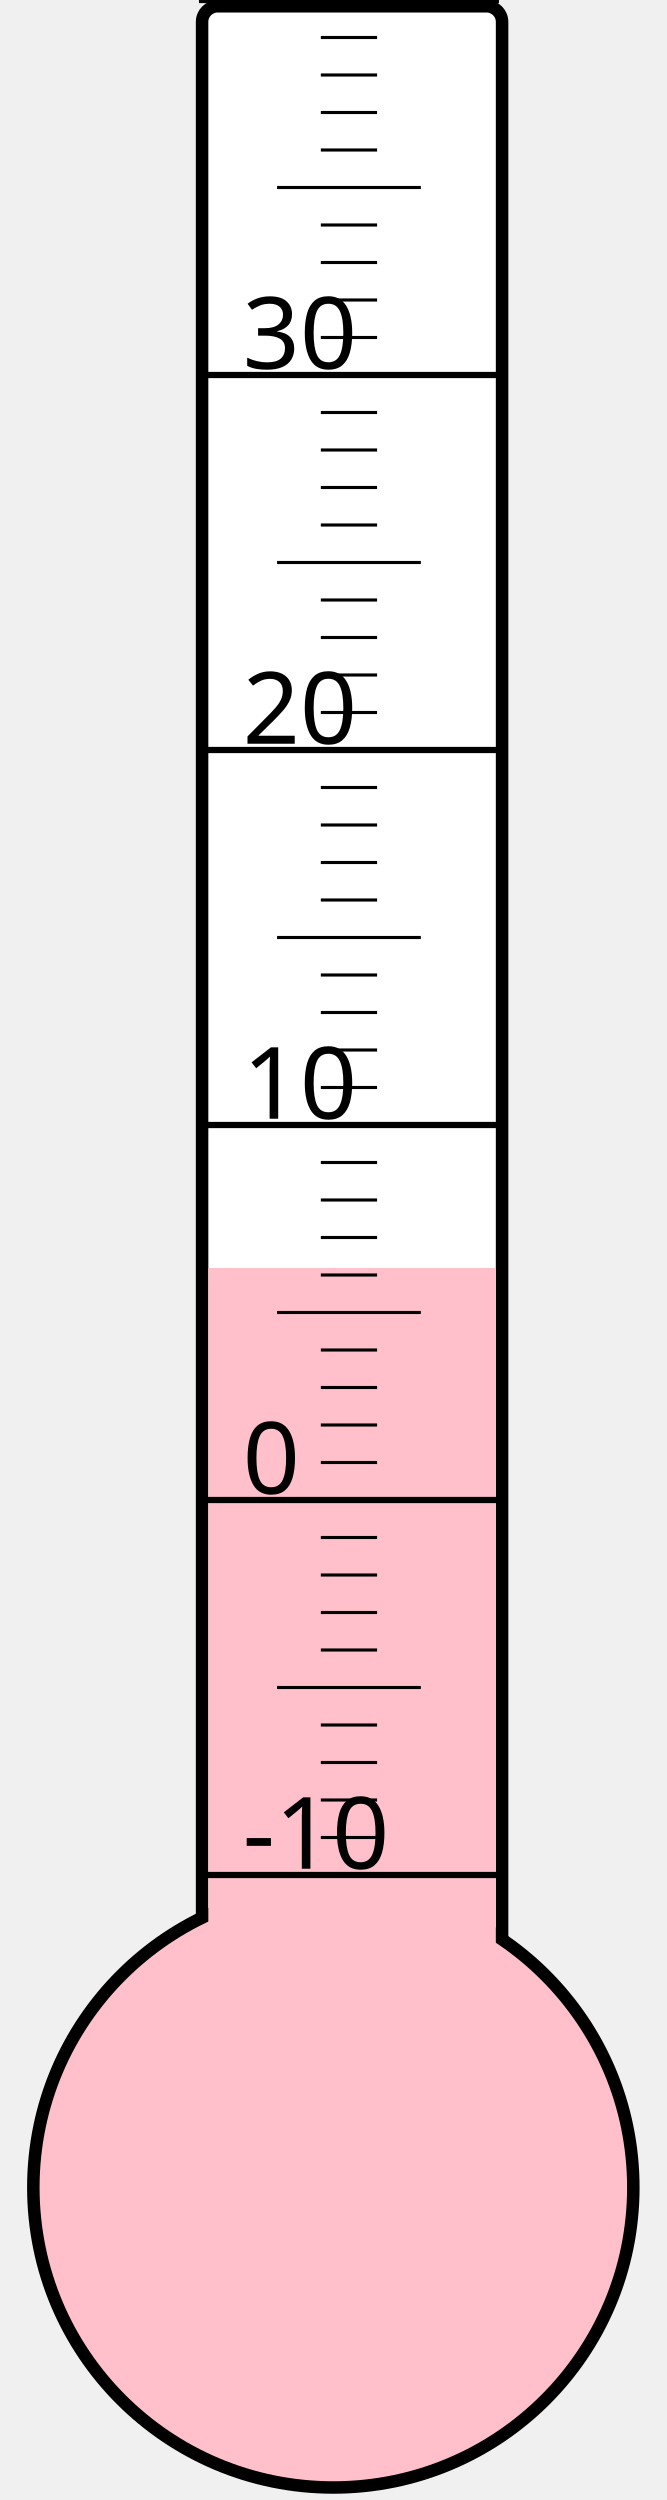
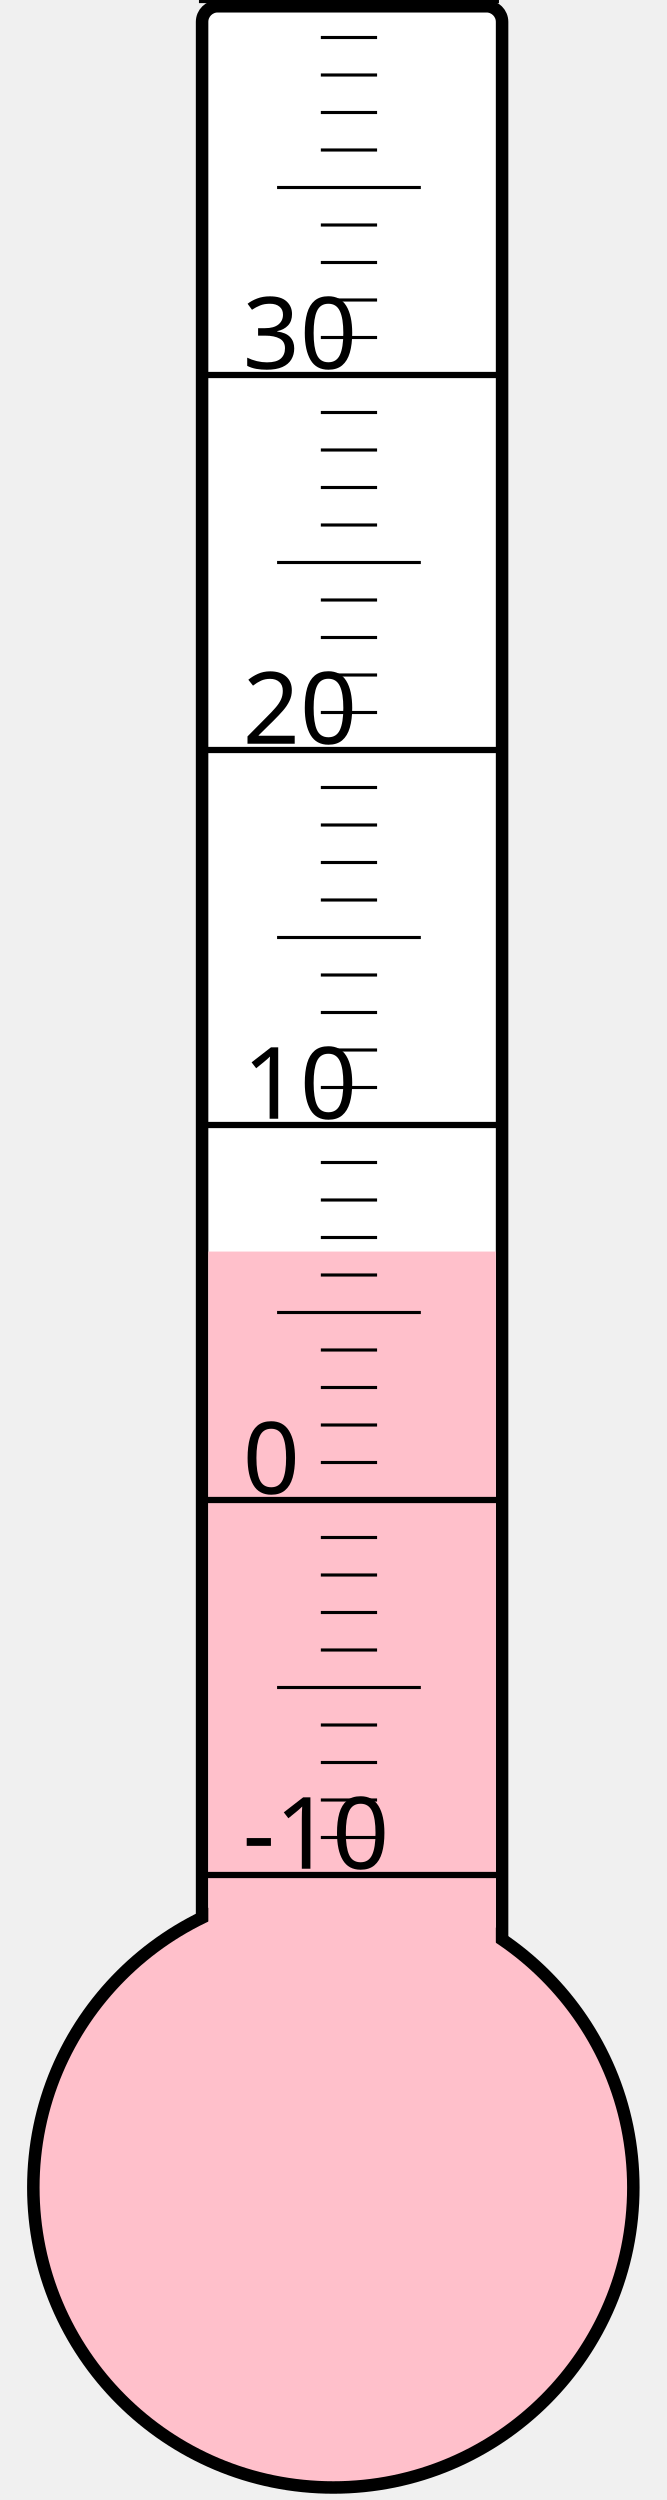
<svg xmlns="http://www.w3.org/2000/svg" width="40px" height="150px" viewBox="0 0 200 800">
  <rect width="200" height="800" x="0" y="0" style="fill: #ffffeb; fill-opacity: 0;" />
  <rect width="96" height="680" x="58" y="2" rx="5" ry="5" style="fill: white; fill-opacity: 1; stroke: black; stroke-width: 4;" />
  <circle cx="100" cy="700" r="96" style="fill: pink; stroke: black; stroke-width: 4;" />
-   <rect width="92" height="294.25" x="60" y="405.75" style="fill: pink; fill-opacity: 1; stroke-width: 0;" />
+   <rect width="92" height="299.5" x="60" y="400.5" style="fill: pink; fill-opacity: 1; stroke-width: 0;" />
  <text x="71" y="598" style="font-family: sans-serif; font-size: 24pt;">-10</text>
  <text x="71" y="478" style="font-family: sans-serif; font-size: 24pt;">0</text>
  <text x="71" y="358" style="font-family: sans-serif; font-size: 24pt;">10</text>
  <text x="71" y="238" style="font-family: sans-serif; font-size: 24pt;">20</text>
  <text x="71" y="118" style="font-family: sans-serif; font-size: 24pt;">30</text>
  <g style="stroke: black;">
    <line x1="57" y1="600" x2="153" y2="600" style="stroke-width: 2;" />
    <line x1="96" y1="588" x2="114" y2="588" style="stroke-width: 1;" />
    <line x1="96" y1="576" x2="114" y2="576" style="stroke-width: 1;" />
    <line x1="96" y1="564" x2="114" y2="564" style="stroke-width: 1;" />
    <line x1="96" y1="552" x2="114" y2="552" style="stroke-width: 1;" />
    <line x1="82" y1="540" x2="128" y2="540" style="stroke-width: 1;" />
    <line x1="96" y1="528" x2="114" y2="528" style="stroke-width: 1;" />
    <line x1="96" y1="516" x2="114" y2="516" style="stroke-width: 1;" />
    <line x1="96" y1="504" x2="114" y2="504" style="stroke-width: 1;" />
    <line x1="96" y1="492" x2="114" y2="492" style="stroke-width: 1;" />
    <line x1="57" y1="480" x2="153" y2="480" style="stroke-width: 2;" />
    <line x1="96" y1="468" x2="114" y2="468" style="stroke-width: 1;" />
    <line x1="96" y1="456" x2="114" y2="456" style="stroke-width: 1;" />
    <line x1="96" y1="444" x2="114" y2="444" style="stroke-width: 1;" />
    <line x1="96" y1="432" x2="114" y2="432" style="stroke-width: 1;" />
    <line x1="82" y1="420" x2="128" y2="420" style="stroke-width: 1;" />
    <line x1="96" y1="408" x2="114" y2="408" style="stroke-width: 1;" />
    <line x1="96" y1="396" x2="114" y2="396" style="stroke-width: 1;" />
    <line x1="96" y1="384" x2="114" y2="384" style="stroke-width: 1;" />
    <line x1="96" y1="372" x2="114" y2="372" style="stroke-width: 1;" />
    <line x1="57" y1="360" x2="153" y2="360" style="stroke-width: 2;" />
    <line x1="96" y1="348" x2="114" y2="348" style="stroke-width: 1;" />
    <line x1="96" y1="336" x2="114" y2="336" style="stroke-width: 1;" />
    <line x1="96" y1="324" x2="114" y2="324" style="stroke-width: 1;" />
    <line x1="96" y1="312" x2="114" y2="312" style="stroke-width: 1;" />
    <line x1="82" y1="300" x2="128" y2="300" style="stroke-width: 1;" />
    <line x1="96" y1="288" x2="114" y2="288" style="stroke-width: 1;" />
    <line x1="96" y1="276" x2="114" y2="276" style="stroke-width: 1;" />
    <line x1="96" y1="264" x2="114" y2="264" style="stroke-width: 1;" />
    <line x1="96" y1="252" x2="114" y2="252" style="stroke-width: 1;" />
    <line x1="57" y1="240" x2="153" y2="240" style="stroke-width: 2;" />
    <line x1="96" y1="228" x2="114" y2="228" style="stroke-width: 1;" />
    <line x1="96" y1="216" x2="114" y2="216" style="stroke-width: 1;" />
    <line x1="96" y1="204" x2="114" y2="204" style="stroke-width: 1;" />
    <line x1="96" y1="192" x2="114" y2="192" style="stroke-width: 1;" />
    <line x1="82" y1="180" x2="128" y2="180" style="stroke-width: 1;" />
    <line x1="96" y1="168" x2="114" y2="168" style="stroke-width: 1;" />
    <line x1="96" y1="156" x2="114" y2="156" style="stroke-width: 1;" />
    <line x1="96" y1="144" x2="114" y2="144" style="stroke-width: 1;" />
    <line x1="96" y1="132" x2="114" y2="132" style="stroke-width: 1;" />
    <line x1="57" y1="120" x2="153" y2="120" style="stroke-width: 2;" />
    <line x1="96" y1="108" x2="114" y2="108" style="stroke-width: 1;" />
    <line x1="96" y1="96" x2="114" y2="96" style="stroke-width: 1;" />
    <line x1="96" y1="84" x2="114" y2="84" style="stroke-width: 1;" />
    <line x1="96" y1="72" x2="114" y2="72" style="stroke-width: 1;" />
    <line x1="82" y1="60" x2="128" y2="60" style="stroke-width: 1;" />
    <line x1="96" y1="48" x2="114" y2="48" style="stroke-width: 1;" />
    <line x1="96" y1="36" x2="114" y2="36" style="stroke-width: 1;" />
    <line x1="96" y1="24" x2="114" y2="24" style="stroke-width: 1;" />
    <line x1="96" y1="12" x2="114" y2="12" style="stroke-width: 1;" />
    <line x1="57" y1="0" x2="153" y2="0" style="stroke-width: 2;" />
  </g>
</svg>
